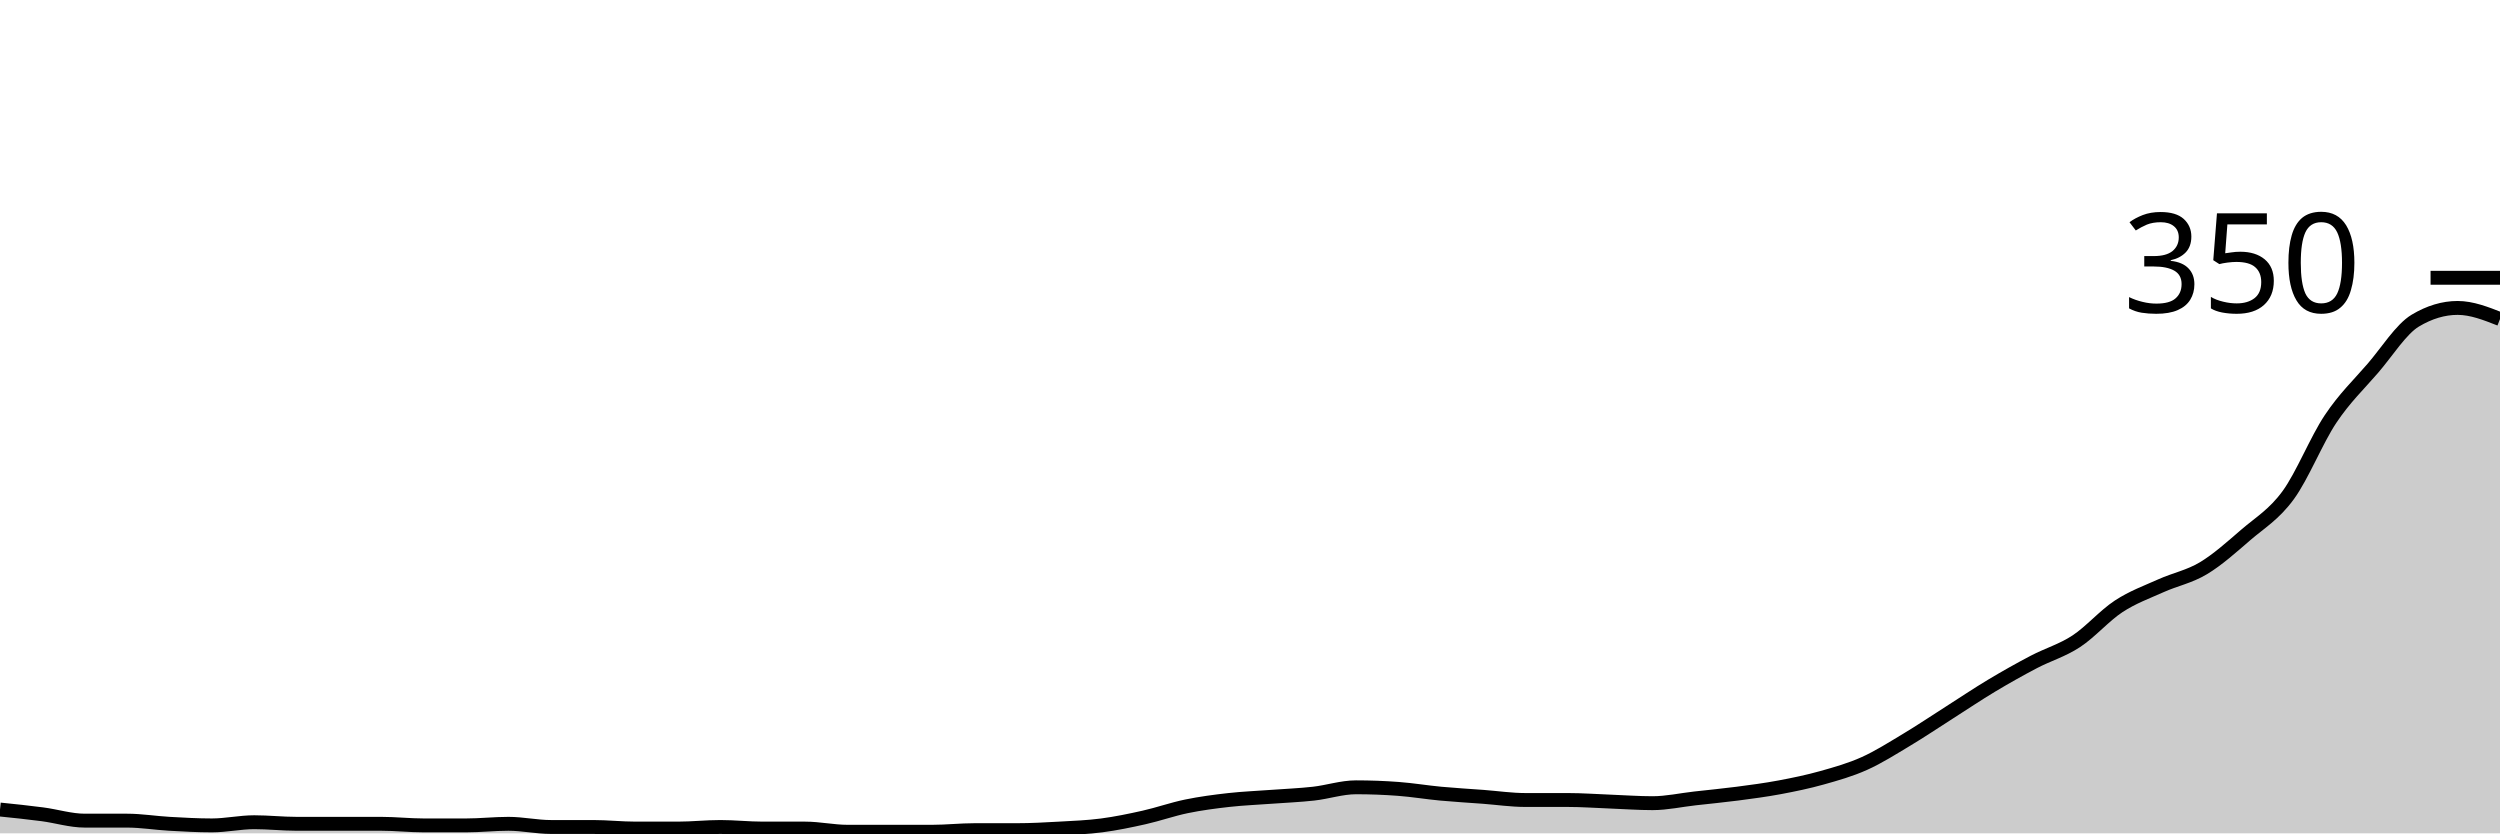
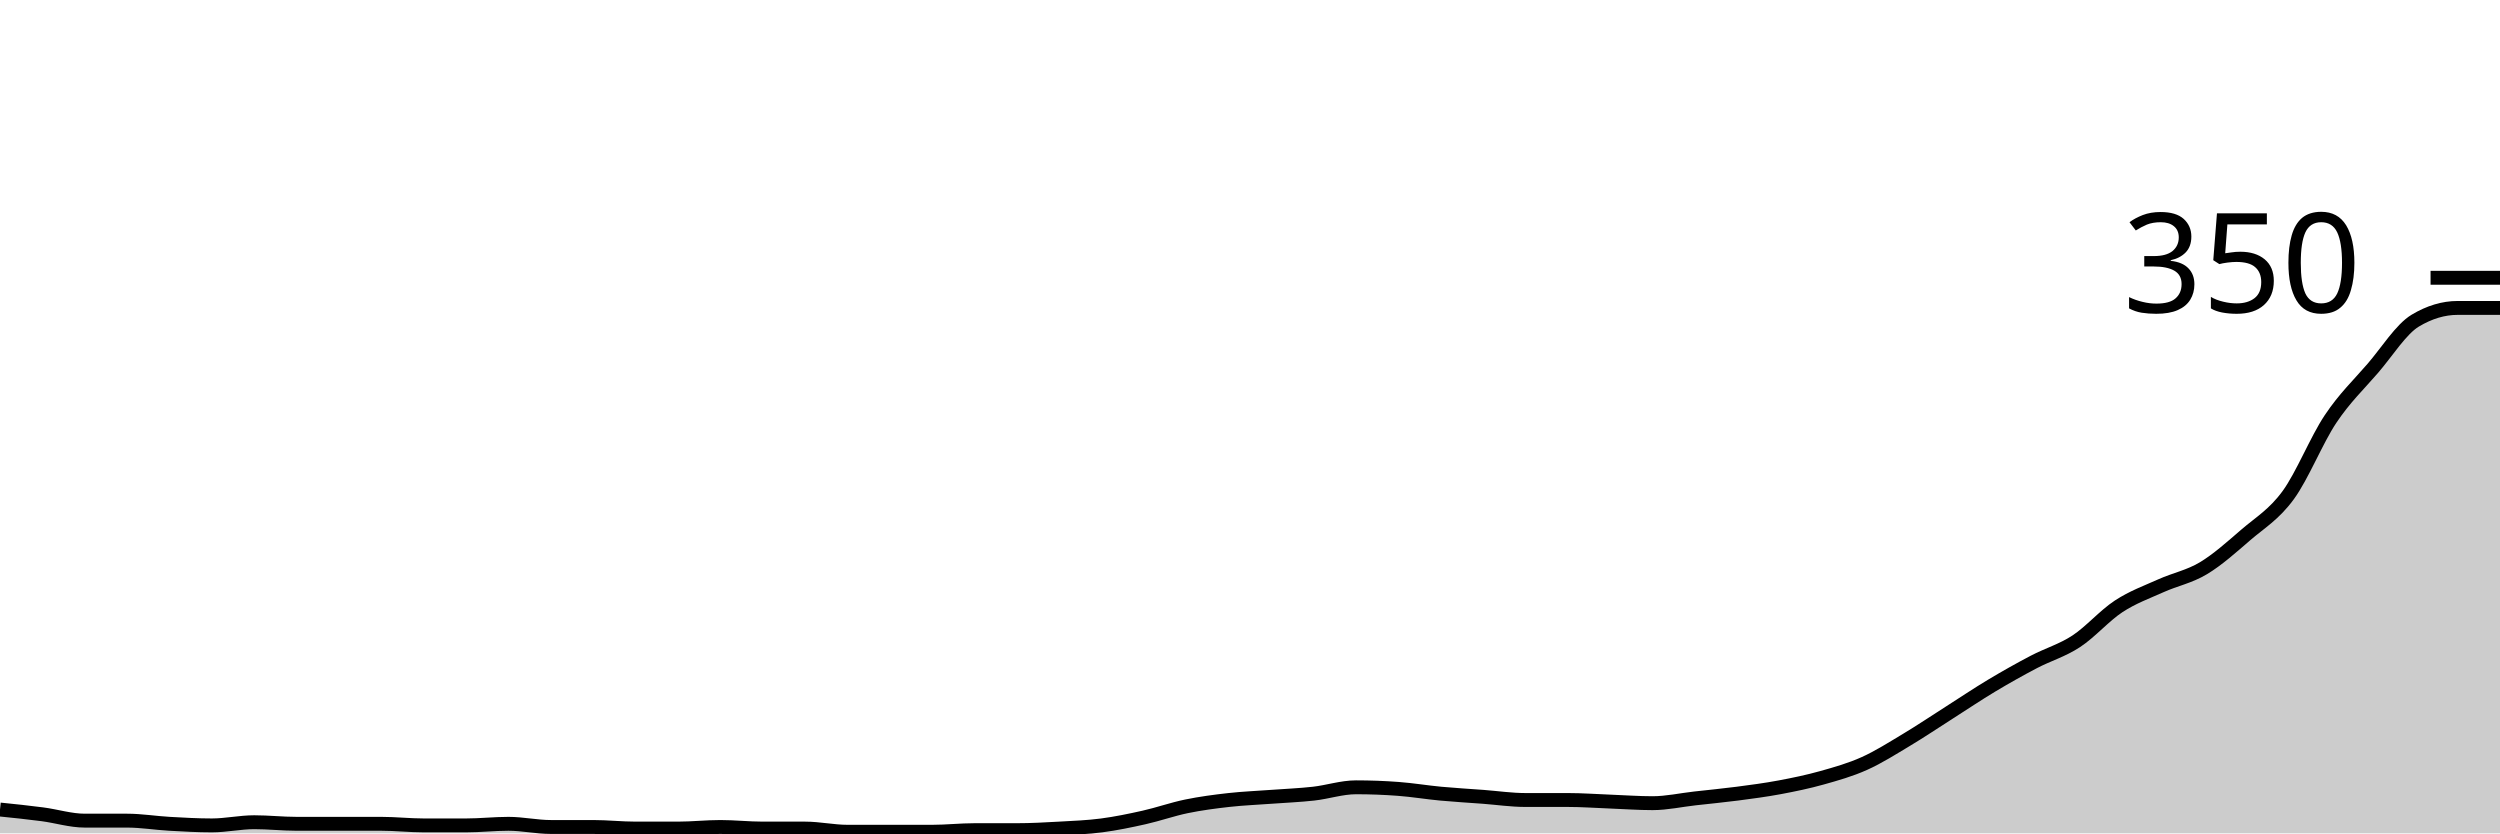
<svg xmlns="http://www.w3.org/2000/svg" viewBox="0 0 180 60">
  <g transform="translate(0,20)">
-     <path class="area" fill="rgba(0, 0, 0, 0.2)" d="M0,38.286C1.017,38.39,2.034,38.495,3.051,38.629C4.068,38.762,5.085,39.086,6.102,39.086C7.119,39.086,8.136,39.086,9.153,39.086C10.169,39.086,11.186,39.257,12.203,39.314C13.22,39.371,14.237,39.429,15.254,39.429C16.271,39.429,17.288,39.2,18.305,39.2C19.322,39.2,20.339,39.314,21.356,39.314C22.373,39.314,23.39,39.314,24.407,39.314C25.424,39.314,26.441,39.314,27.458,39.314C28.475,39.314,29.492,39.429,30.508,39.429C31.525,39.429,32.542,39.429,33.559,39.429C34.576,39.429,35.593,39.314,36.61,39.314C37.627,39.314,38.644,39.543,39.661,39.543C40.678,39.543,41.695,39.543,42.712,39.543C43.729,39.543,44.746,39.657,45.763,39.657C46.78,39.657,47.797,39.657,48.814,39.657C49.831,39.657,50.847,39.543,51.864,39.543C52.881,39.543,53.898,39.657,54.915,39.657C55.932,39.657,56.949,39.657,57.966,39.657C58.983,39.657,60,39.886,61.017,39.886C62.034,39.886,63.051,39.886,64.068,39.886C65.085,39.886,66.102,39.886,67.119,39.886C68.136,39.886,69.153,39.771,70.169,39.771C71.186,39.771,72.203,39.771,73.22,39.771C74.237,39.771,75.254,39.714,76.271,39.657C77.288,39.6,78.305,39.562,79.322,39.429C80.339,39.295,81.356,39.086,82.373,38.857C83.39,38.629,84.407,38.267,85.424,38.057C86.441,37.848,87.458,37.714,88.475,37.6C89.492,37.486,90.508,37.448,91.525,37.371C92.542,37.295,93.559,37.257,94.576,37.143C95.593,37.029,96.61,36.686,97.627,36.686C98.644,36.686,99.661,36.724,100.678,36.8C101.695,36.876,102.712,37.048,103.729,37.143C104.746,37.238,105.763,37.295,106.78,37.371C107.797,37.448,108.814,37.6,109.831,37.6C110.847,37.6,111.864,37.6,112.881,37.6C113.898,37.6,114.915,37.676,115.932,37.714C116.949,37.752,117.966,37.829,118.983,37.829C120,37.829,121.017,37.6,122.034,37.486C123.051,37.371,124.068,37.276,125.085,37.143C126.102,37.01,127.119,36.876,128.136,36.686C129.153,36.495,130.169,36.286,131.186,36C132.203,35.714,133.22,35.429,134.237,34.971C135.254,34.514,136.271,33.867,137.288,33.257C138.305,32.648,139.322,31.962,140.339,31.314C141.356,30.667,142.373,29.981,143.39,29.371C144.407,28.762,145.424,28.19,146.441,27.657C147.458,27.124,148.475,26.838,149.492,26.171C150.508,25.505,151.525,24.324,152.542,23.657C153.559,22.99,154.576,22.629,155.593,22.171C156.61,21.714,157.627,21.524,158.644,20.914C159.661,20.305,160.678,19.39,161.695,18.514C162.712,17.638,163.729,17.048,164.746,15.657C165.763,14.267,166.78,11.695,167.797,10.171C168.814,8.648,169.831,7.695,170.847,6.514C171.864,5.333,172.881,3.695,173.898,3.086C174.915,2.476,175.932,2.171,176.949,2.171C177.966,2.171,178.983,2.571,180,2.971L180,40C178.983,40,177.966,40,176.949,40C175.932,40,174.915,40,173.898,40C172.881,40,171.864,40,170.847,40C169.831,40,168.814,40,167.797,40C166.78,40,165.763,40,164.746,40C163.729,40,162.712,40,161.695,40C160.678,40,159.661,40,158.644,40C157.627,40,156.61,40,155.593,40C154.576,40,153.559,40,152.542,40C151.525,40,150.508,40,149.492,40C148.475,40,147.458,40,146.441,40C145.424,40,144.407,40,143.39,40C142.373,40,141.356,40,140.339,40C139.322,40,138.305,40,137.288,40C136.271,40,135.254,40,134.237,40C133.22,40,132.203,40,131.186,40C130.169,40,129.153,40,128.136,40C127.119,40,126.102,40,125.085,40C124.068,40,123.051,40,122.034,40C121.017,40,120,40,118.983,40C117.966,40,116.949,40,115.932,40C114.915,40,113.898,40,112.881,40C111.864,40,110.847,40,109.831,40C108.814,40,107.797,40,106.78,40C105.763,40,104.746,40,103.729,40C102.712,40,101.695,40,100.678,40C99.661,40,98.644,40,97.627,40C96.61,40,95.593,40,94.576,40C93.559,40,92.542,40,91.525,40C90.508,40,89.492,40,88.475,40C87.458,40,86.441,40,85.424,40C84.407,40,83.39,40,82.373,40C81.356,40,80.339,40,79.322,40C78.305,40,77.288,40,76.271,40C75.254,40,74.237,40,73.22,40C72.203,40,71.186,40,70.169,40C69.153,40,68.136,40,67.119,40C66.102,40,65.085,40,64.068,40C63.051,40,62.034,40,61.017,40C60,40,58.983,40,57.966,40C56.949,40,55.932,40,54.915,40C53.898,40,52.881,40,51.864,40C50.847,40,49.831,40,48.814,40C47.797,40,46.78,40,45.763,40C44.746,40,43.729,40,42.712,40C41.695,40,40.678,40,39.661,40C38.644,40,37.627,40,36.61,40C35.593,40,34.576,40,33.559,40C32.542,40,31.525,40,30.508,40C29.492,40,28.475,40,27.458,40C26.441,40,25.424,40,24.407,40C23.39,40,22.373,40,21.356,40C20.339,40,19.322,40,18.305,40C17.288,40,16.271,40,15.254,40C14.237,40,13.22,40,12.203,40C11.186,40,10.169,40,9.153,40C8.136,40,7.119,40,6.102,40C5.085,40,4.068,40,3.051,40C2.034,40,1.017,40,0,40Z" />
-     <path class="line" stroke="black" fill="none" d="M0,38.286C1.017,38.39,2.034,38.495,3.051,38.629C4.068,38.762,5.085,39.086,6.102,39.086C7.119,39.086,8.136,39.086,9.153,39.086C10.169,39.086,11.186,39.257,12.203,39.314C13.22,39.371,14.237,39.429,15.254,39.429C16.271,39.429,17.288,39.2,18.305,39.2C19.322,39.2,20.339,39.314,21.356,39.314C22.373,39.314,23.39,39.314,24.407,39.314C25.424,39.314,26.441,39.314,27.458,39.314C28.475,39.314,29.492,39.429,30.508,39.429C31.525,39.429,32.542,39.429,33.559,39.429C34.576,39.429,35.593,39.314,36.61,39.314C37.627,39.314,38.644,39.543,39.661,39.543C40.678,39.543,41.695,39.543,42.712,39.543C43.729,39.543,44.746,39.657,45.763,39.657C46.78,39.657,47.797,39.657,48.814,39.657C49.831,39.657,50.847,39.543,51.864,39.543C52.881,39.543,53.898,39.657,54.915,39.657C55.932,39.657,56.949,39.657,57.966,39.657C58.983,39.657,60,39.886,61.017,39.886C62.034,39.886,63.051,39.886,64.068,39.886C65.085,39.886,66.102,39.886,67.119,39.886C68.136,39.886,69.153,39.771,70.169,39.771C71.186,39.771,72.203,39.771,73.22,39.771C74.237,39.771,75.254,39.714,76.271,39.657C77.288,39.6,78.305,39.562,79.322,39.429C80.339,39.295,81.356,39.086,82.373,38.857C83.39,38.629,84.407,38.267,85.424,38.057C86.441,37.848,87.458,37.714,88.475,37.6C89.492,37.486,90.508,37.448,91.525,37.371C92.542,37.295,93.559,37.257,94.576,37.143C95.593,37.029,96.61,36.686,97.627,36.686C98.644,36.686,99.661,36.724,100.678,36.8C101.695,36.876,102.712,37.048,103.729,37.143C104.746,37.238,105.763,37.295,106.78,37.371C107.797,37.448,108.814,37.6,109.831,37.6C110.847,37.6,111.864,37.6,112.881,37.6C113.898,37.6,114.915,37.676,115.932,37.714C116.949,37.752,117.966,37.829,118.983,37.829C120,37.829,121.017,37.6,122.034,37.486C123.051,37.371,124.068,37.276,125.085,37.143C126.102,37.01,127.119,36.876,128.136,36.686C129.153,36.495,130.169,36.286,131.186,36C132.203,35.714,133.22,35.429,134.237,34.971C135.254,34.514,136.271,33.867,137.288,33.257C138.305,32.648,139.322,31.962,140.339,31.314C141.356,30.667,142.373,29.981,143.39,29.371C144.407,28.762,145.424,28.19,146.441,27.657C147.458,27.124,148.475,26.838,149.492,26.171C150.508,25.505,151.525,24.324,152.542,23.657C153.559,22.99,154.576,22.629,155.593,22.171C156.61,21.714,157.627,21.524,158.644,20.914C159.661,20.305,160.678,19.39,161.695,18.514C162.712,17.638,163.729,17.048,164.746,15.657C165.763,14.267,166.78,11.695,167.797,10.171C168.814,8.648,169.831,7.695,170.847,6.514C171.864,5.333,172.881,3.695,173.898,3.086C174.915,2.476,175.932,2.171,176.949,2.171C177.966,2.171,178.983,2.571,180,2.971" />
+     <path class="area" fill="rgba(0, 0, 0, 0.2)" d="M0,38.286C1.017,38.39,2.034,38.495,3.051,38.629C4.068,38.762,5.085,39.086,6.102,39.086C7.119,39.086,8.136,39.086,9.153,39.086C10.169,39.086,11.186,39.257,12.203,39.314C13.22,39.371,14.237,39.429,15.254,39.429C16.271,39.429,17.288,39.2,18.305,39.2C19.322,39.2,20.339,39.314,21.356,39.314C22.373,39.314,23.39,39.314,24.407,39.314C25.424,39.314,26.441,39.314,27.458,39.314C28.475,39.314,29.492,39.429,30.508,39.429C31.525,39.429,32.542,39.429,33.559,39.429C34.576,39.429,35.593,39.314,36.61,39.314C37.627,39.314,38.644,39.543,39.661,39.543C40.678,39.543,41.695,39.543,42.712,39.543C43.729,39.543,44.746,39.657,45.763,39.657C46.78,39.657,47.797,39.657,48.814,39.657C49.831,39.657,50.847,39.543,51.864,39.543C52.881,39.543,53.898,39.657,54.915,39.657C55.932,39.657,56.949,39.657,57.966,39.657C58.983,39.657,60,39.886,61.017,39.886C62.034,39.886,63.051,39.886,64.068,39.886C65.085,39.886,66.102,39.886,67.119,39.886C68.136,39.886,69.153,39.771,70.169,39.771C71.186,39.771,72.203,39.771,73.22,39.771C74.237,39.771,75.254,39.714,76.271,39.657C77.288,39.6,78.305,39.562,79.322,39.429C80.339,39.295,81.356,39.086,82.373,38.857C83.39,38.629,84.407,38.267,85.424,38.057C86.441,37.848,87.458,37.714,88.475,37.6C89.492,37.486,90.508,37.448,91.525,37.371C92.542,37.295,93.559,37.257,94.576,37.143C95.593,37.029,96.61,36.686,97.627,36.686C98.644,36.686,99.661,36.724,100.678,36.8C101.695,36.876,102.712,37.048,103.729,37.143C104.746,37.238,105.763,37.295,106.78,37.371C107.797,37.448,108.814,37.6,109.831,37.6C110.847,37.6,111.864,37.6,112.881,37.6C113.898,37.6,114.915,37.676,115.932,37.714C116.949,37.752,117.966,37.829,118.983,37.829C120,37.829,121.017,37.6,122.034,37.486C123.051,37.371,124.068,37.276,125.085,37.143C126.102,37.01,127.119,36.876,128.136,36.686C129.153,36.495,130.169,36.286,131.186,36C132.203,35.714,133.22,35.429,134.237,34.971C135.254,34.514,136.271,33.867,137.288,33.257C138.305,32.648,139.322,31.962,140.339,31.314C141.356,30.667,142.373,29.981,143.39,29.371C144.407,28.762,145.424,28.19,146.441,27.657C147.458,27.124,148.475,26.838,149.492,26.171C150.508,25.505,151.525,24.324,152.542,23.657C153.559,22.99,154.576,22.629,155.593,22.171C156.61,21.714,157.627,21.524,158.644,20.914C159.661,20.305,160.678,19.39,161.695,18.514C162.712,17.638,163.729,17.048,164.746,15.657C165.763,14.267,166.78,11.695,167.797,10.171C168.814,8.648,169.831,7.695,170.847,6.514C171.864,5.333,172.881,3.695,173.898,3.086C174.915,2.476,175.932,2.171,176.949,2.171C177.966,2.171,178.983,2.171,180,2.171L180,40C178.983,40,177.966,40,176.949,40C175.932,40,174.915,40,173.898,40C172.881,40,171.864,40,170.847,40C169.831,40,168.814,40,167.797,40C166.78,40,165.763,40,164.746,40C163.729,40,162.712,40,161.695,40C160.678,40,159.661,40,158.644,40C157.627,40,156.61,40,155.593,40C154.576,40,153.559,40,152.542,40C151.525,40,150.508,40,149.492,40C148.475,40,147.458,40,146.441,40C145.424,40,144.407,40,143.39,40C142.373,40,141.356,40,140.339,40C139.322,40,138.305,40,137.288,40C136.271,40,135.254,40,134.237,40C133.22,40,132.203,40,131.186,40C130.169,40,129.153,40,128.136,40C127.119,40,126.102,40,125.085,40C124.068,40,123.051,40,122.034,40C121.017,40,120,40,118.983,40C117.966,40,116.949,40,115.932,40C114.915,40,113.898,40,112.881,40C111.864,40,110.847,40,109.831,40C108.814,40,107.797,40,106.78,40C105.763,40,104.746,40,103.729,40C102.712,40,101.695,40,100.678,40C99.661,40,98.644,40,97.627,40C96.61,40,95.593,40,94.576,40C93.559,40,92.542,40,91.525,40C90.508,40,89.492,40,88.475,40C87.458,40,86.441,40,85.424,40C84.407,40,83.39,40,82.373,40C81.356,40,80.339,40,79.322,40C78.305,40,77.288,40,76.271,40C75.254,40,74.237,40,73.22,40C72.203,40,71.186,40,70.169,40C69.153,40,68.136,40,67.119,40C66.102,40,65.085,40,64.068,40C63.051,40,62.034,40,61.017,40C60,40,58.983,40,57.966,40C56.949,40,55.932,40,54.915,40C53.898,40,52.881,40,51.864,40C50.847,40,49.831,40,48.814,40C47.797,40,46.78,40,45.763,40C44.746,40,43.729,40,42.712,40C41.695,40,40.678,40,39.661,40C38.644,40,37.627,40,36.61,40C35.593,40,34.576,40,33.559,40C32.542,40,31.525,40,30.508,40C29.492,40,28.475,40,27.458,40C26.441,40,25.424,40,24.407,40C23.39,40,22.373,40,21.356,40C20.339,40,19.322,40,18.305,40C17.288,40,16.271,40,15.254,40C14.237,40,13.22,40,12.203,40C11.186,40,10.169,40,9.153,40C8.136,40,7.119,40,6.102,40C5.085,40,4.068,40,3.051,40C2.034,40,1.017,40,0,40Z" />
+     <path class="line" stroke="black" fill="none" d="M0,38.286C1.017,38.39,2.034,38.495,3.051,38.629C4.068,38.762,5.085,39.086,6.102,39.086C7.119,39.086,8.136,39.086,9.153,39.086C10.169,39.086,11.186,39.257,12.203,39.314C13.22,39.371,14.237,39.429,15.254,39.429C16.271,39.429,17.288,39.2,18.305,39.2C19.322,39.2,20.339,39.314,21.356,39.314C22.373,39.314,23.39,39.314,24.407,39.314C25.424,39.314,26.441,39.314,27.458,39.314C28.475,39.314,29.492,39.429,30.508,39.429C31.525,39.429,32.542,39.429,33.559,39.429C34.576,39.429,35.593,39.314,36.61,39.314C37.627,39.314,38.644,39.543,39.661,39.543C40.678,39.543,41.695,39.543,42.712,39.543C43.729,39.543,44.746,39.657,45.763,39.657C46.78,39.657,47.797,39.657,48.814,39.657C49.831,39.657,50.847,39.543,51.864,39.543C52.881,39.543,53.898,39.657,54.915,39.657C55.932,39.657,56.949,39.657,57.966,39.657C58.983,39.657,60,39.886,61.017,39.886C62.034,39.886,63.051,39.886,64.068,39.886C65.085,39.886,66.102,39.886,67.119,39.886C68.136,39.886,69.153,39.771,70.169,39.771C71.186,39.771,72.203,39.771,73.22,39.771C74.237,39.771,75.254,39.714,76.271,39.657C77.288,39.6,78.305,39.562,79.322,39.429C80.339,39.295,81.356,39.086,82.373,38.857C83.39,38.629,84.407,38.267,85.424,38.057C86.441,37.848,87.458,37.714,88.475,37.6C89.492,37.486,90.508,37.448,91.525,37.371C92.542,37.295,93.559,37.257,94.576,37.143C95.593,37.029,96.61,36.686,97.627,36.686C98.644,36.686,99.661,36.724,100.678,36.8C101.695,36.876,102.712,37.048,103.729,37.143C104.746,37.238,105.763,37.295,106.78,37.371C107.797,37.448,108.814,37.6,109.831,37.6C110.847,37.6,111.864,37.6,112.881,37.6C113.898,37.6,114.915,37.676,115.932,37.714C116.949,37.752,117.966,37.829,118.983,37.829C120,37.829,121.017,37.6,122.034,37.486C123.051,37.371,124.068,37.276,125.085,37.143C126.102,37.01,127.119,36.876,128.136,36.686C129.153,36.495,130.169,36.286,131.186,36C132.203,35.714,133.22,35.429,134.237,34.971C135.254,34.514,136.271,33.867,137.288,33.257C138.305,32.648,139.322,31.962,140.339,31.314C141.356,30.667,142.373,29.981,143.39,29.371C144.407,28.762,145.424,28.19,146.441,27.657C147.458,27.124,148.475,26.838,149.492,26.171C150.508,25.505,151.525,24.324,152.542,23.657C153.559,22.99,154.576,22.629,155.593,22.171C156.61,21.714,157.627,21.524,158.644,20.914C159.661,20.305,160.678,19.39,161.695,18.514C162.712,17.638,163.729,17.048,164.746,15.657C165.763,14.267,166.78,11.695,167.797,10.171C168.814,8.648,169.831,7.695,170.847,6.514C171.864,5.333,172.881,3.695,173.898,3.086C174.915,2.476,175.932,2.171,176.949,2.171C177.966,2.171,178.983,2.171,180,2.171" />
    <path class="axis-ceiling" stroke-width="1" stroke="black" fill="none" d="M175,0L180,0" />
    <text class="axis-ceiling-label" font-family="sans-serif" text-anchor="end" font-size="10px" x="170" y="2.5">350</text>
  </g>
</svg>
